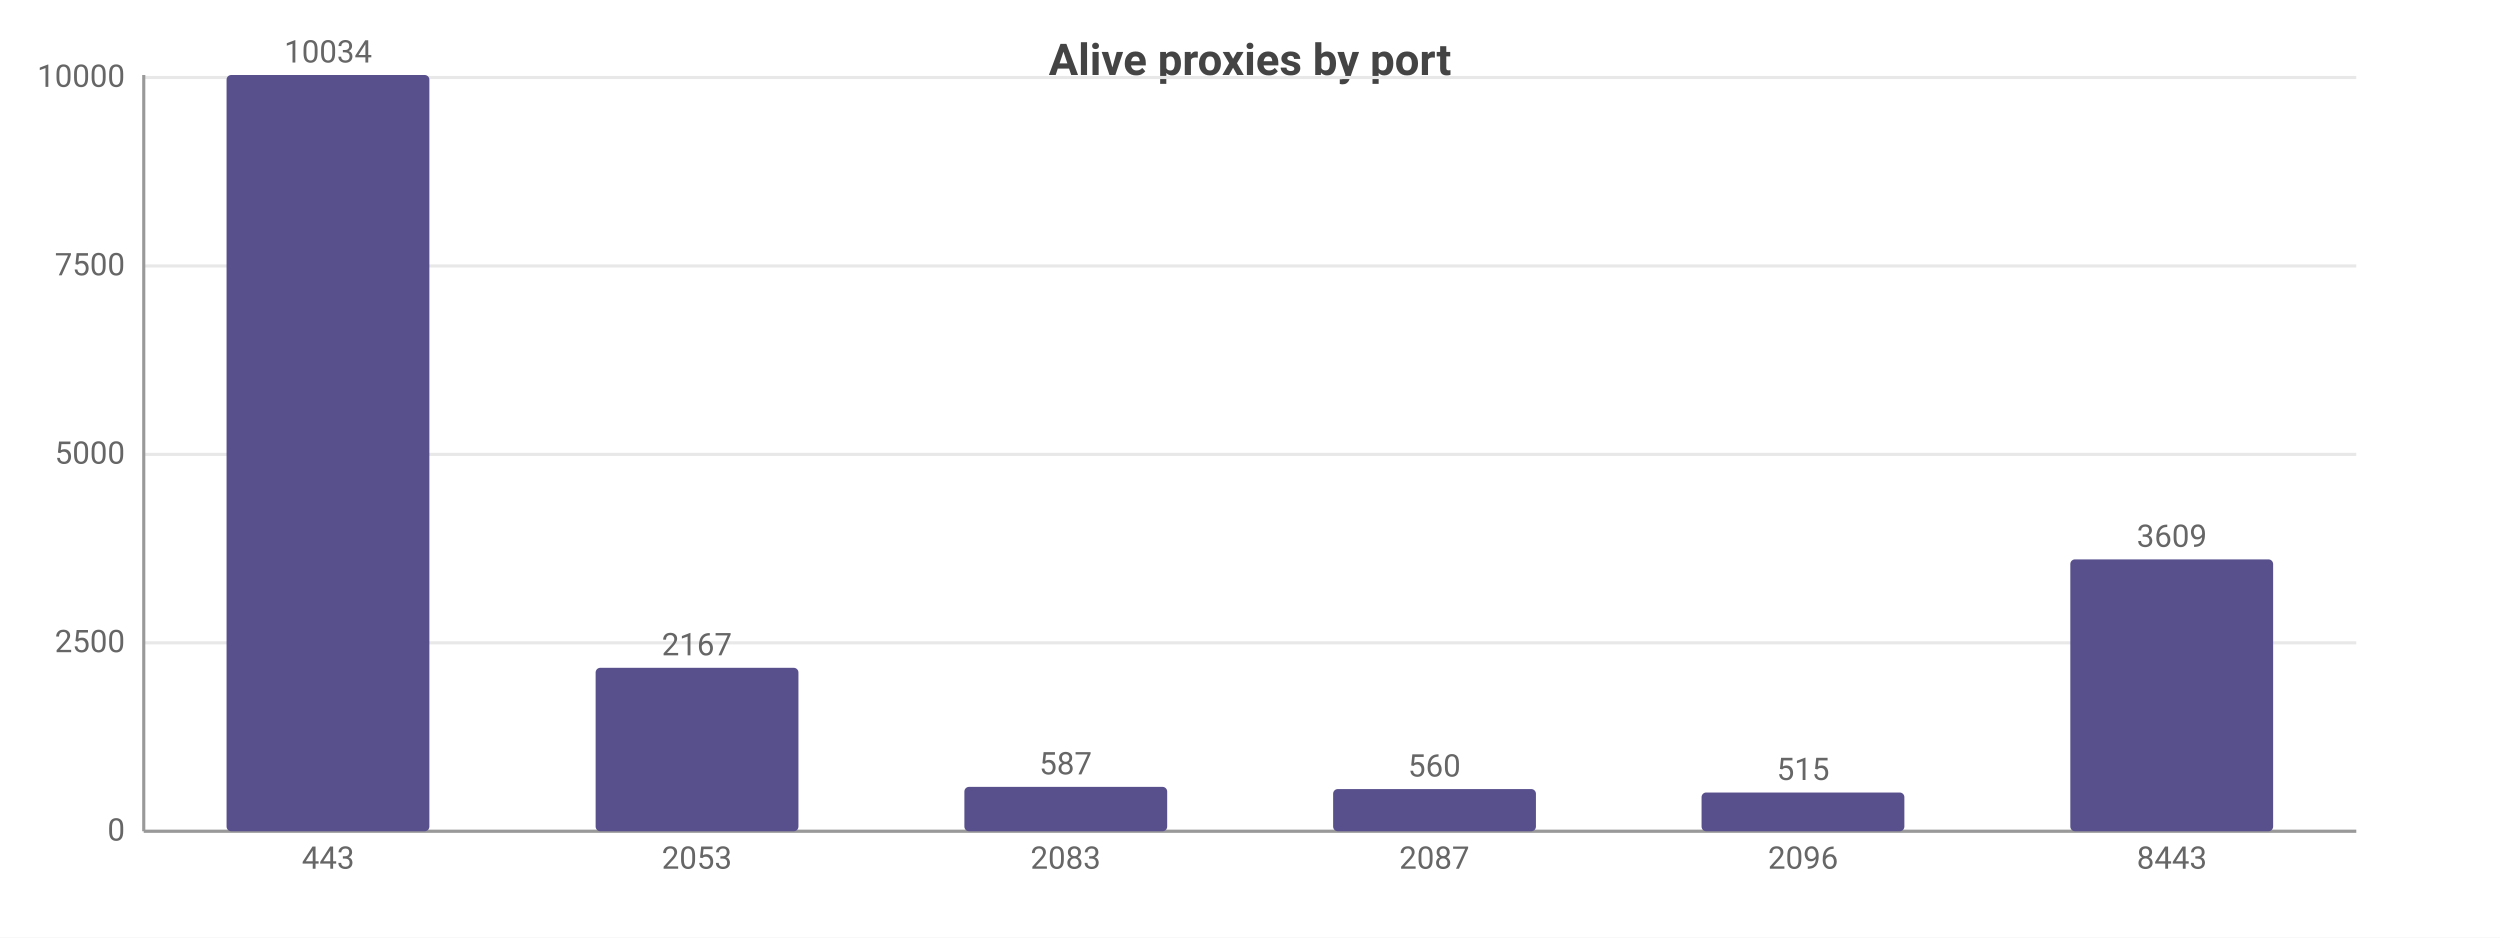
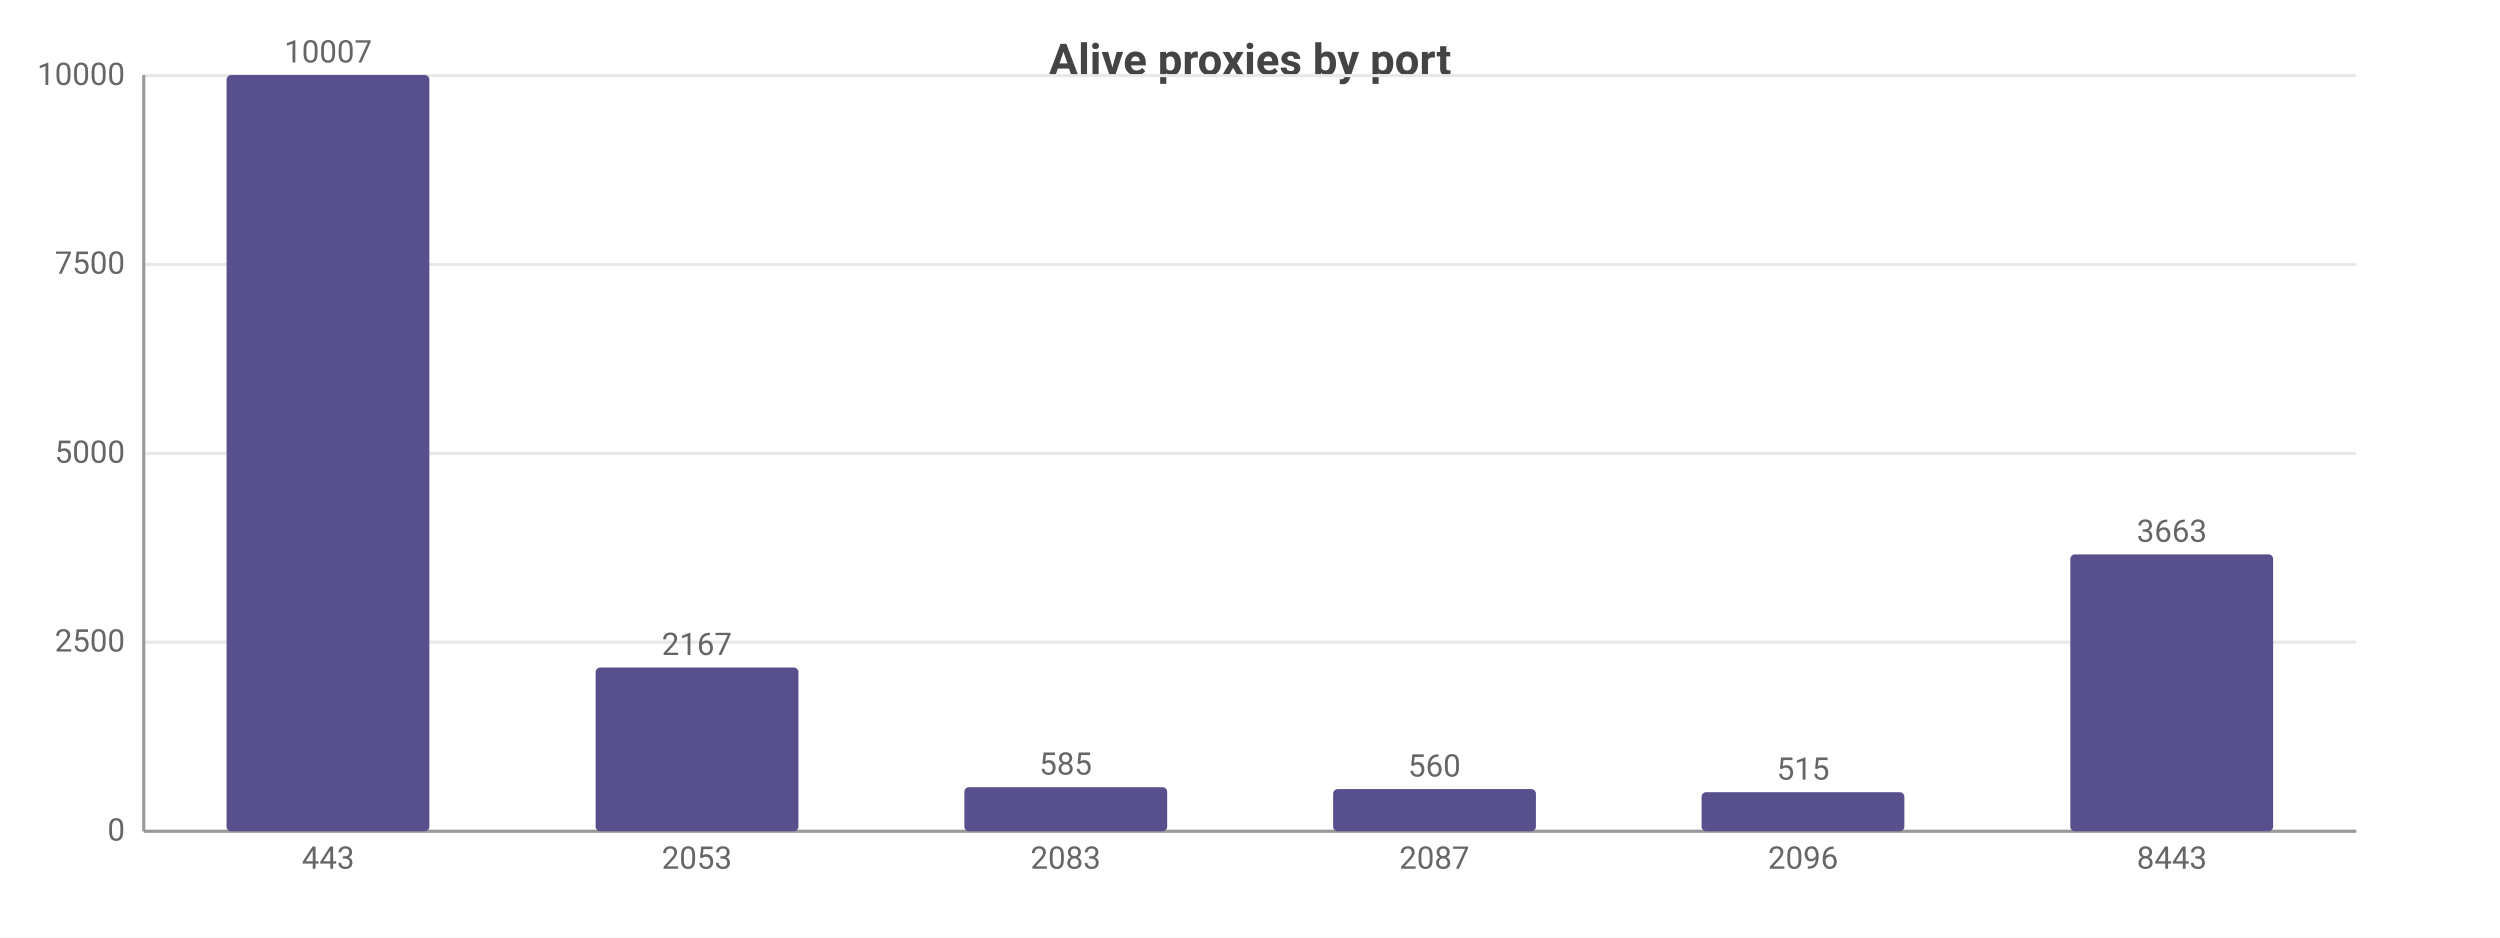
<svg xmlns="http://www.w3.org/2000/svg" width="800" height="300" viewBox="0 0 800 300">
  <rect width="800" height="300" fill="#ffffff" />
  <style>text{font-family:system-ui,-apple-system,'Segoe UI',Roboto,sans-serif}.g{stroke:#e8e8e8;stroke-width:1}.a{stroke:#999;stroke-width:1}.t{font-size:10px;fill:#666}.m{font-size:10px;text-anchor:middle;fill:#666}.e{font-size:10px;text-anchor:end;fill:#666}.l{font-size:11px;fill:#333}.tt{font-size:14px;font-weight:600;text-anchor:middle;fill:#444}.em{font-size:13px;text-anchor:middle;fill:#999}</style>
  <text class="tt" x="400.0" y="24">Alive proxies by port</text>
  <line class="g" x1="46" y1="266" x2="754" y2="266" />
  <text class="e" x="40" y="269">0</text>
-   <line class="g" x1="46" y1="205.7" x2="754" y2="205.7" />
-   <text class="e" x="40" y="208.7">2500</text>
-   <line class="g" x1="46" y1="145.4" x2="754" y2="145.4" />
-   <text class="e" x="40" y="148.4">5000</text>
-   <line class="g" x1="46" y1="85.1" x2="754" y2="85.1" />
-   <text class="e" x="40" y="88.1">7500</text>
-   <line class="g" x1="46" y1="24.8" x2="754" y2="24.8" />
-   <text class="e" x="40" y="27.8">10000</text>
+   <line class="g" x1="46" y1="205.5" x2="754" y2="205.5" />
+   <text class="e" x="40" y="208.5">2500</text>
+   <line class="g" x1="46" y1="145.1" x2="754" y2="145.1" />
+   <text class="e" x="40" y="148.1">5000</text>
+   <line class="g" x1="46" y1="84.6" x2="754" y2="84.6" />
+   <text class="e" x="40" y="87.6">7500</text>
+   <line class="g" x1="46" y1="24.2" x2="754" y2="24.2" />
+   <text class="e" x="40" y="27.2">10000</text>
  <line class="a" x1="46" y1="24" x2="46" y2="266" />
  <line class="a" x1="46" y1="266" x2="754" y2="266" />
  <rect x="72.5" y="24" width="64.9" height="242" fill="#58508d" rx="1.5" />
-   <text class="m" x="105" y="20">10034</text>
+   <text class="m" x="105" y="20">10007</text>
  <text class="m" x="105" y="278">443</text>
-   <rect x="190.6" y="213.7" width="64.9" height="52.3" fill="#58508d" rx="1.5" />
-   <text class="m" x="223" y="209.7">2167</text>
+   <rect x="190.6" y="213.6" width="64.9" height="52.4" fill="#58508d" rx="1.5" />
+   <text class="m" x="223" y="209.6">2167</text>
  <text class="m" x="223" y="278">2053</text>
-   <rect x="308.6" y="251.8" width="64.9" height="14.2" fill="#58508d" rx="1.5" />
-   <text class="m" x="341" y="247.8">587</text>
+   <rect x="308.6" y="251.9" width="64.9" height="14.1" fill="#58508d" rx="1.5" />
+   <text class="m" x="341" y="247.9">585</text>
  <text class="m" x="341" y="278">2083</text>
  <rect x="426.6" y="252.5" width="64.9" height="13.5" fill="#58508d" rx="1.5" />
  <text class="m" x="459" y="248.5">560</text>
  <text class="m" x="459" y="278">2087</text>
-   <rect x="544.5" y="253.6" width="64.9" height="12.4" fill="#58508d" rx="1.5" />
-   <text class="m" x="577" y="249.6">515</text>
+   <rect x="544.5" y="253.5" width="64.9" height="12.5" fill="#58508d" rx="1.5" />
+   <text class="m" x="577" y="249.5">515</text>
  <text class="m" x="577" y="278">2096</text>
-   <rect x="662.5" y="179.0" width="64.9" height="87.0" fill="#58508d" rx="1.5" />
-   <text class="m" x="695" y="175.0">3609</text>
+   <rect x="662.5" y="177.4" width="64.9" height="88.6" fill="#58508d" rx="1.5" />
+   <text class="m" x="695" y="173.4">3663</text>
  <text class="m" x="695" y="278">8443</text>
</svg>
